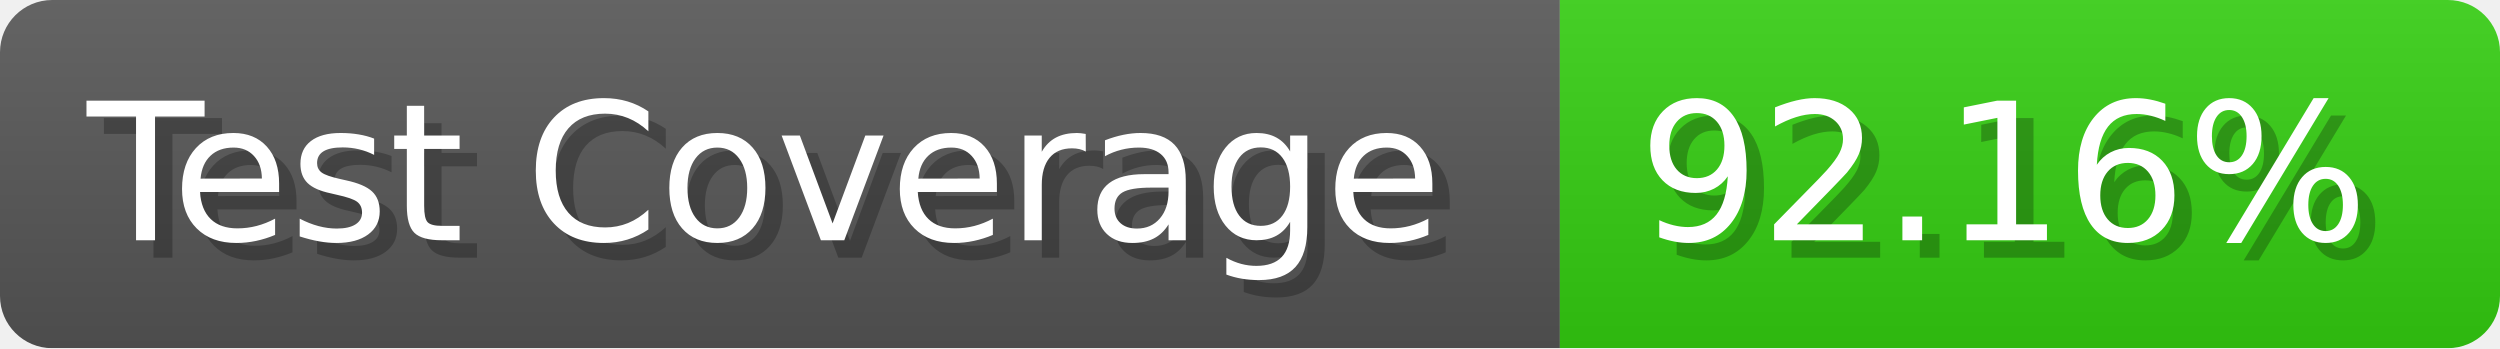
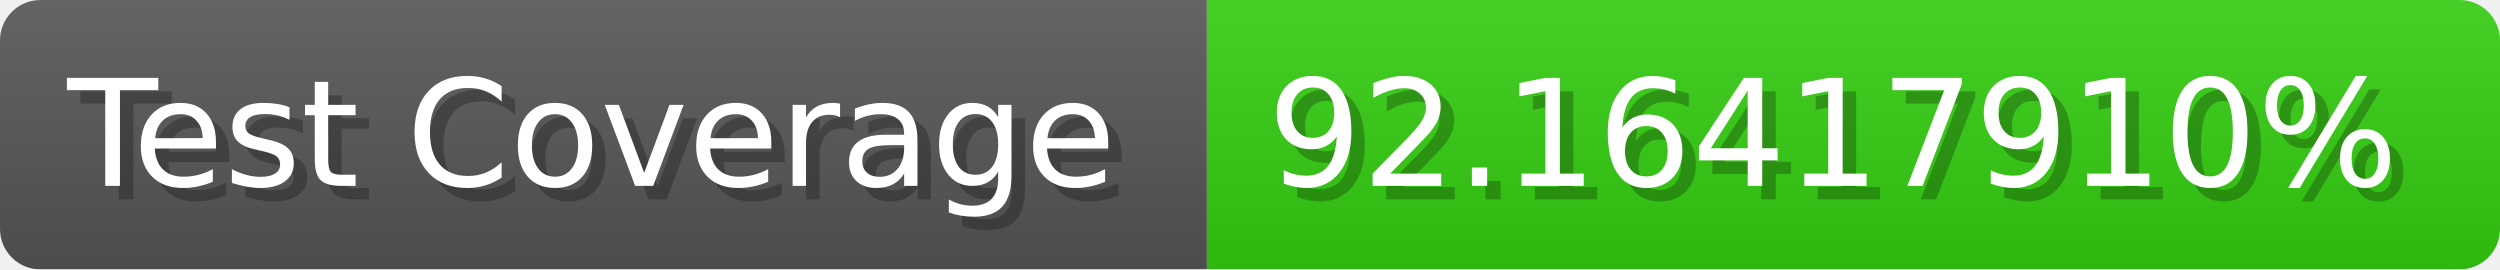
- <svg xmlns="http://www.w3.org/2000/svg" width="143.6" height="20" viewBox="0 0 1436 200" role="img" aria-label="Test Coverage: 92.16%">
+ <svg xmlns="http://www.w3.org/2000/svg" width="185.6" height="20" viewBox="0 0 1856 200" role="img" aria-label="Test Coverage: 92.16417910%">
  <linearGradient id="a" x2="0" y2="100%">
    <stop offset="0" stop-opacity=".1" stop-color="#EEE" />
    <stop offset="1" stop-opacity=".1" />
  </linearGradient>
  <mask id="m">
-     <rect width="1436" height="200" rx="30" fill="#FFF" />
+     <rect width="1856" height="200" rx="30" fill="#FFF" />
  </mask>
  <g mask="url(#m)">
    <rect width="896" height="200" fill="#555" />
-     <rect width="540" height="200" fill="#3C1" x="896" />
-     <rect width="1436" height="200" fill="url(#a)" />
+     <rect width="960" height="200" fill="#3C1" x="896" />
+     <rect width="1856" height="200" fill="url(#a)" />
  </g>
  <g aria-hidden="true" fill="#fff" text-anchor="start" font-family="Verdana,DejaVu Sans,sans-serif" font-size="110">
    <text x="60" y="148" textLength="796" fill="#000" opacity="0.25">Test Coverage</text>
    <text x="50" y="138" textLength="796">Test Coverage</text>
-     <text x="951" y="148" textLength="440" fill="#000" opacity="0.25">92.16%</text>
-     <text x="941" y="138" textLength="440">92.16%</text>
+     <text x="951" y="148" textLength="860" fill="#000" opacity="0.25">92.16417910%</text>
+     <text x="941" y="138" textLength="860">92.16417910%</text>
  </g>
</svg>
